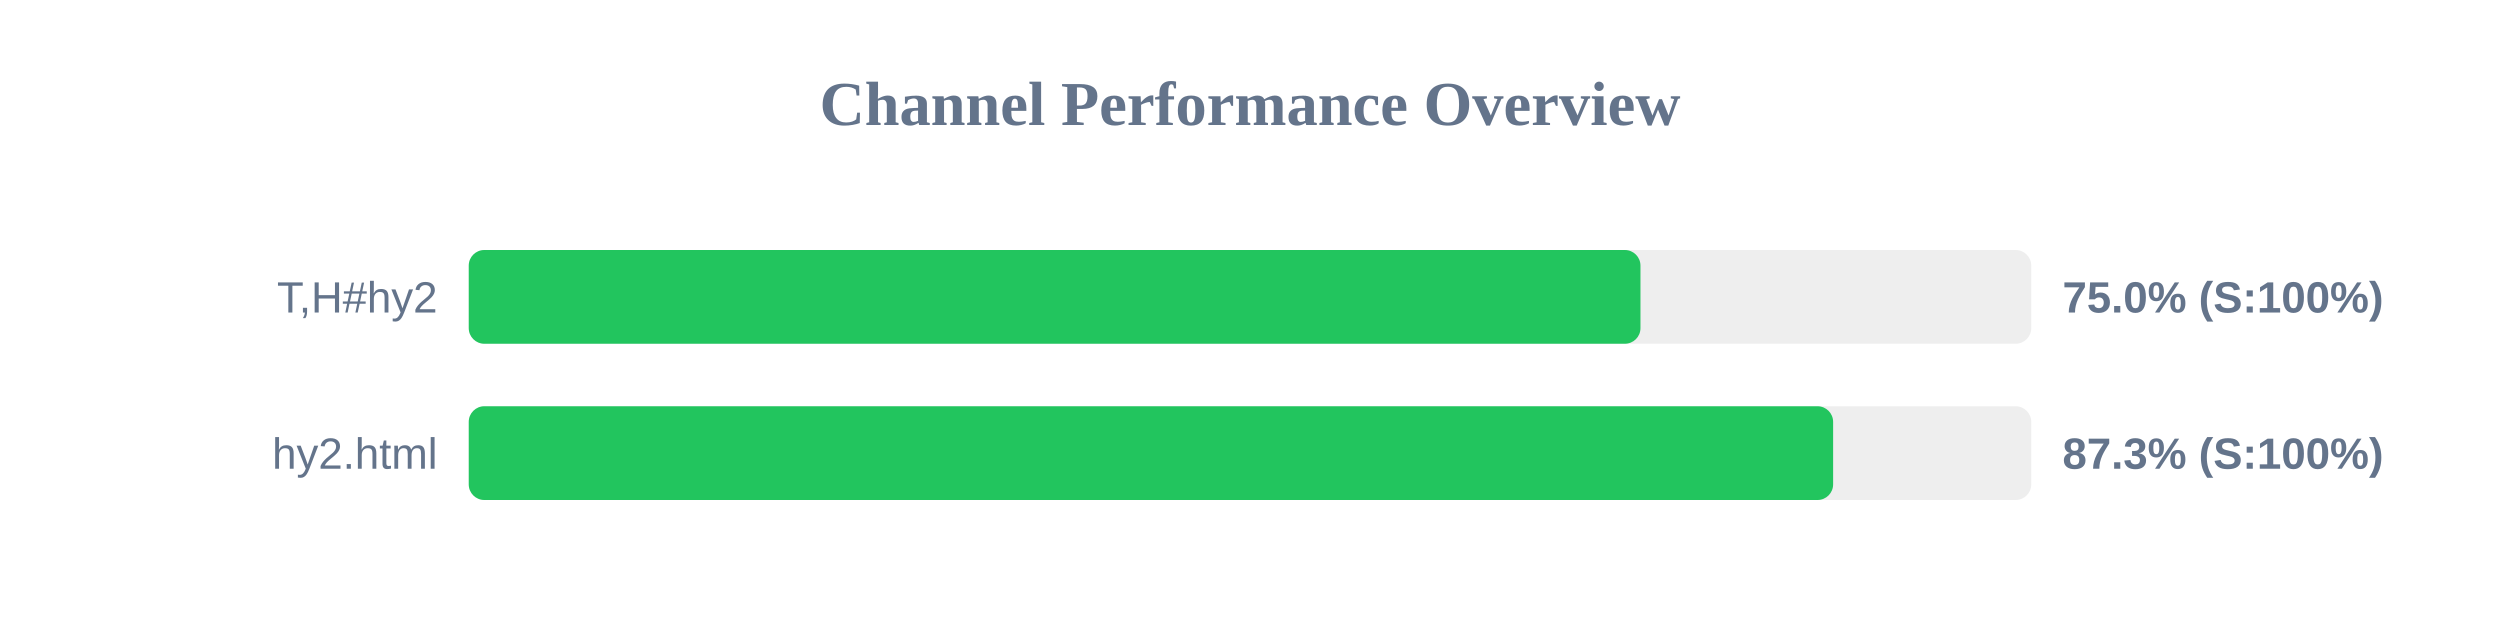
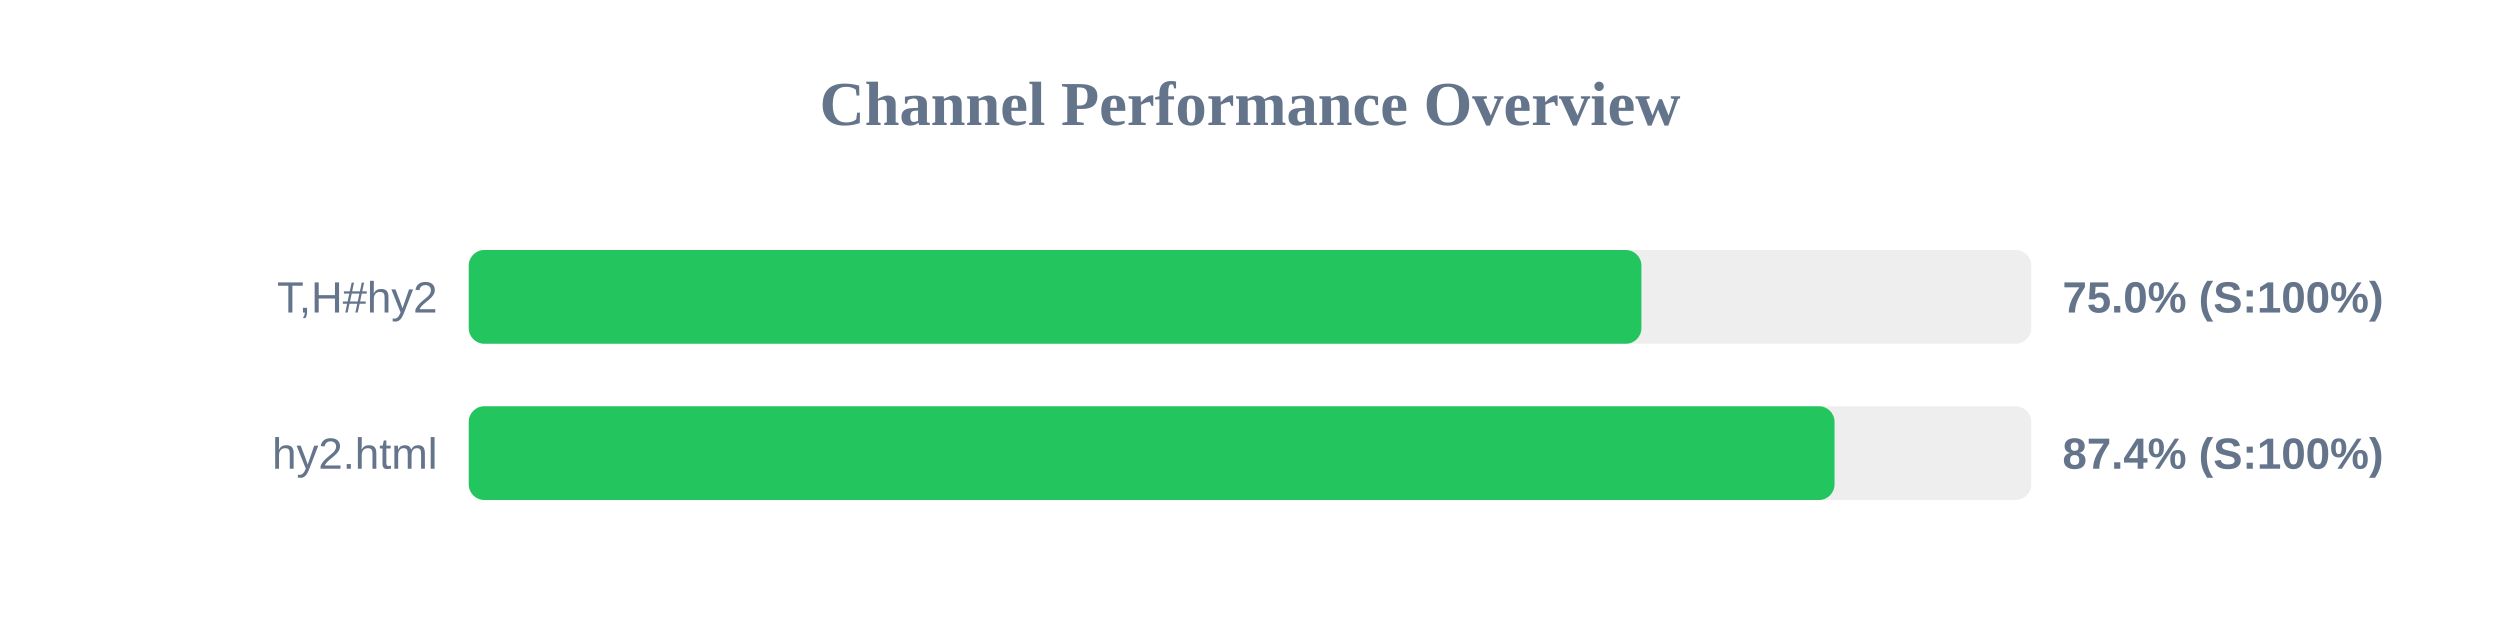
<svg xmlns="http://www.w3.org/2000/svg" width="800" height="200" version="1.1">
  <style>
        .row { font: 14px Arial; fill: #64748b; }
        .score { font: bold 14px Arial; fill: #64748b; }
    </style>
  <text x="400" y="40" text-anchor="middle" font-size="20px" font-weight="bold" fill="#64748b">Channel Performance Overview</text>
  <rect x="150" y="80" width="500" height="30" fill="#eee" rx="5" />
-   <rect x="150" y="80" width="374.95" height="30" fill="#22c55e" rx="5" />
+   <rect x="150" y="80" width="375.25" height="30" fill="#22c55e" rx="5" />
  <text x="140" y="100" text-anchor="end" class="row">T,H#hy2</text>
  <text x="660" y="100" text-anchor="start" class="score">75.0% (S:100%)</text>
  <rect x="150" y="130" width="500" height="30" fill="#eee" rx="5" />
-   <rect x="150" y="130" width="436.6" height="30" fill="#22c55e" rx="5" />
+   <rect x="150" y="130" width="437.05" height="30" fill="#22c55e" rx="5" />
  <text x="140" y="150" text-anchor="end" class="row">hy2.html</text>
-   <text x="660" y="150" text-anchor="start" class="score">87.3% (S:100%)</text>
+   <text x="660" y="150" text-anchor="start" class="score">87.4% (S:100%)</text>
</svg>
